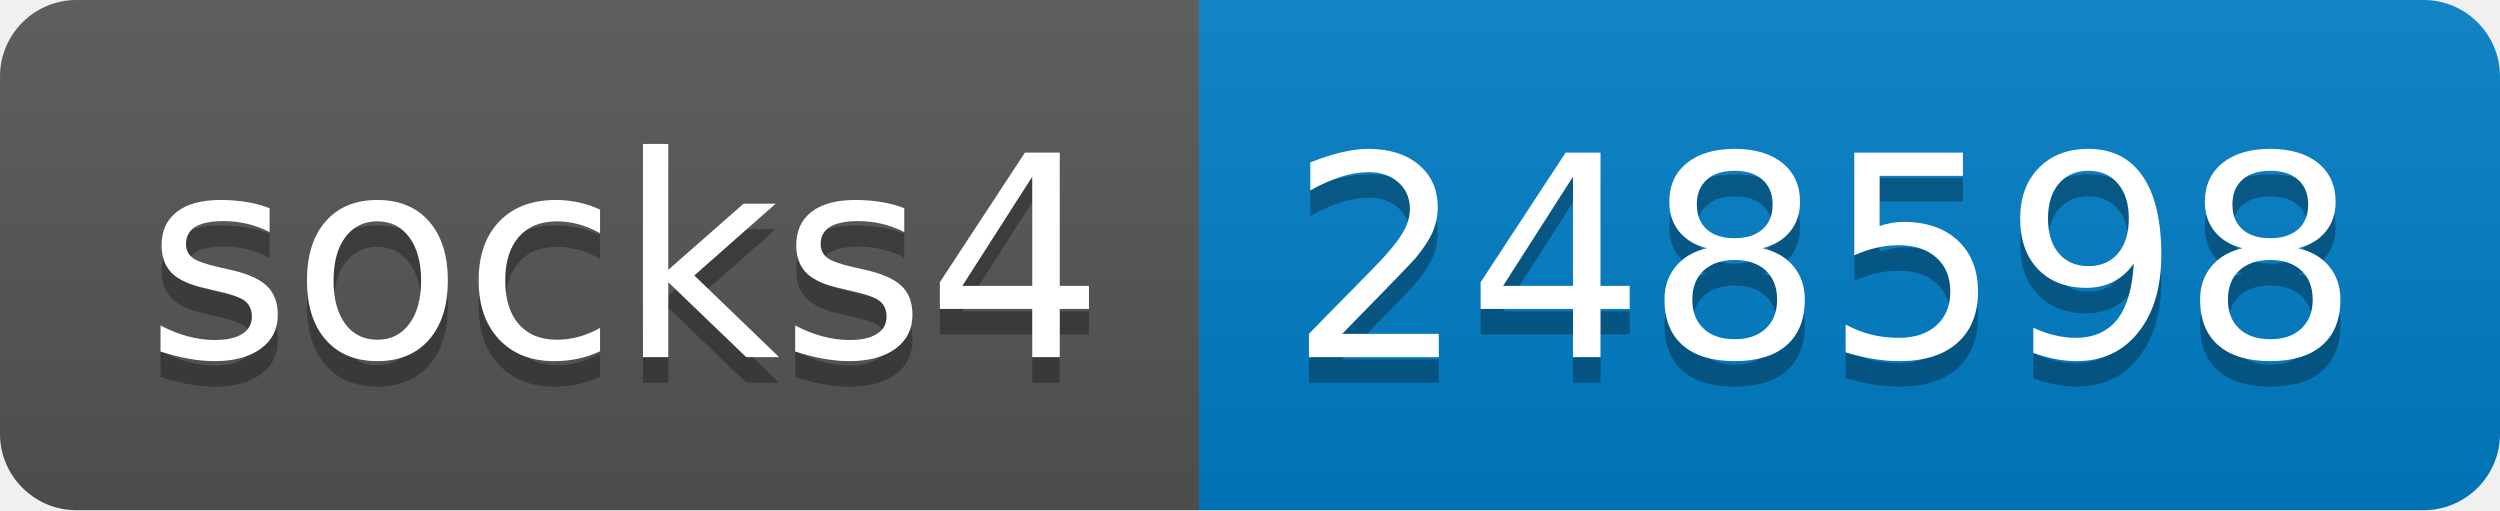
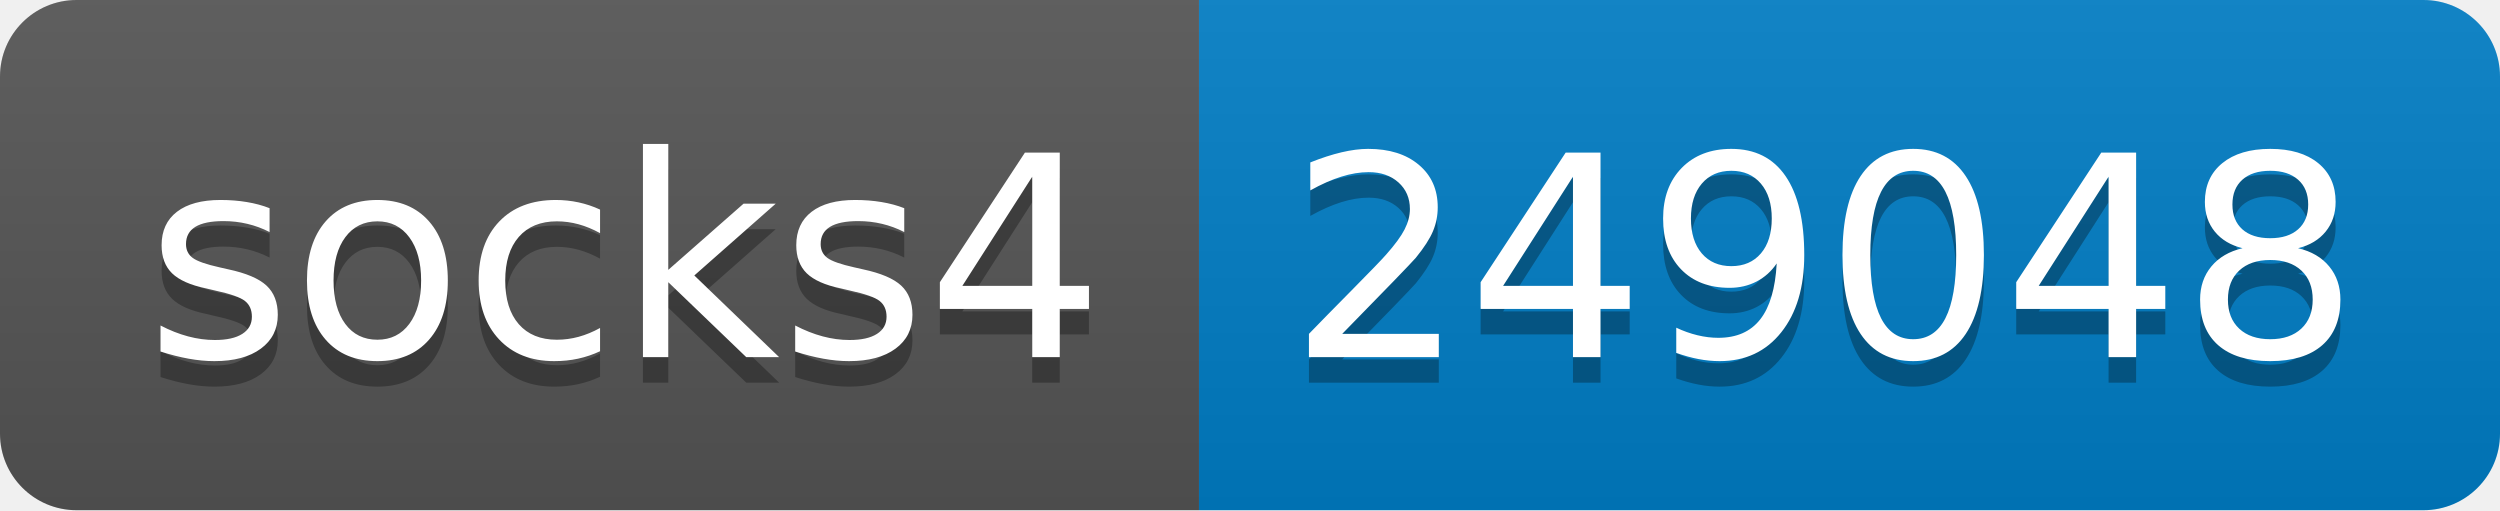
- <svg xmlns="http://www.w3.org/2000/svg" width="98" height="20" role="img" aria-label="socks4: 248598">
+ <svg xmlns="http://www.w3.org/2000/svg" width="98" height="20" role="img" aria-label="socks4: 249048">
  <linearGradient id="s" x2="0" y2="100%">
    <stop offset="0" stop-color="#bbb" stop-opacity=".1" />
    <stop offset="1" stop-opacity=".1" />
  </linearGradient>
  <clipPath id="r">
    <rect width="98" height="20" rx="3" fill="#fff" />
  </clipPath>
  <g clip-path="url(#r)">
    <rect width="47" height="20" fill="#555" />
    <rect x="47" width="51" height="20" fill="#007ec6" />
    <rect width="98" height="20" fill="url(#s)" />
  </g>
  <g fill="#fff" text-anchor="middle" font-family="Verdana,Geneva,DejaVu Sans,sans-serif" text-rendering="geometricPrecision" font-size="110">
    <text aria-hidden="true" x="245" y="150" fill="#010101" fill-opacity=".3" transform="scale(.1)" textLength="370">socks4</text>
    <text x="245" y="140" transform="scale(.1)" fill="#fff" textLength="370">socks4</text>
-     <text aria-hidden="true" x="715" y="150" fill="#010101" fill-opacity=".3" transform="scale(.1)" textLength="410">248598</text>
-     <text x="715" y="140" transform="scale(.1)" fill="#fff" textLength="410">248598</text>
+     <text aria-hidden="true" x="715" y="150" fill="#010101" fill-opacity=".3" transform="scale(.1)" textLength="410">249048</text>
+     <text x="715" y="140" transform="scale(.1)" fill="#fff" textLength="410">249048</text>
  </g>
</svg>
